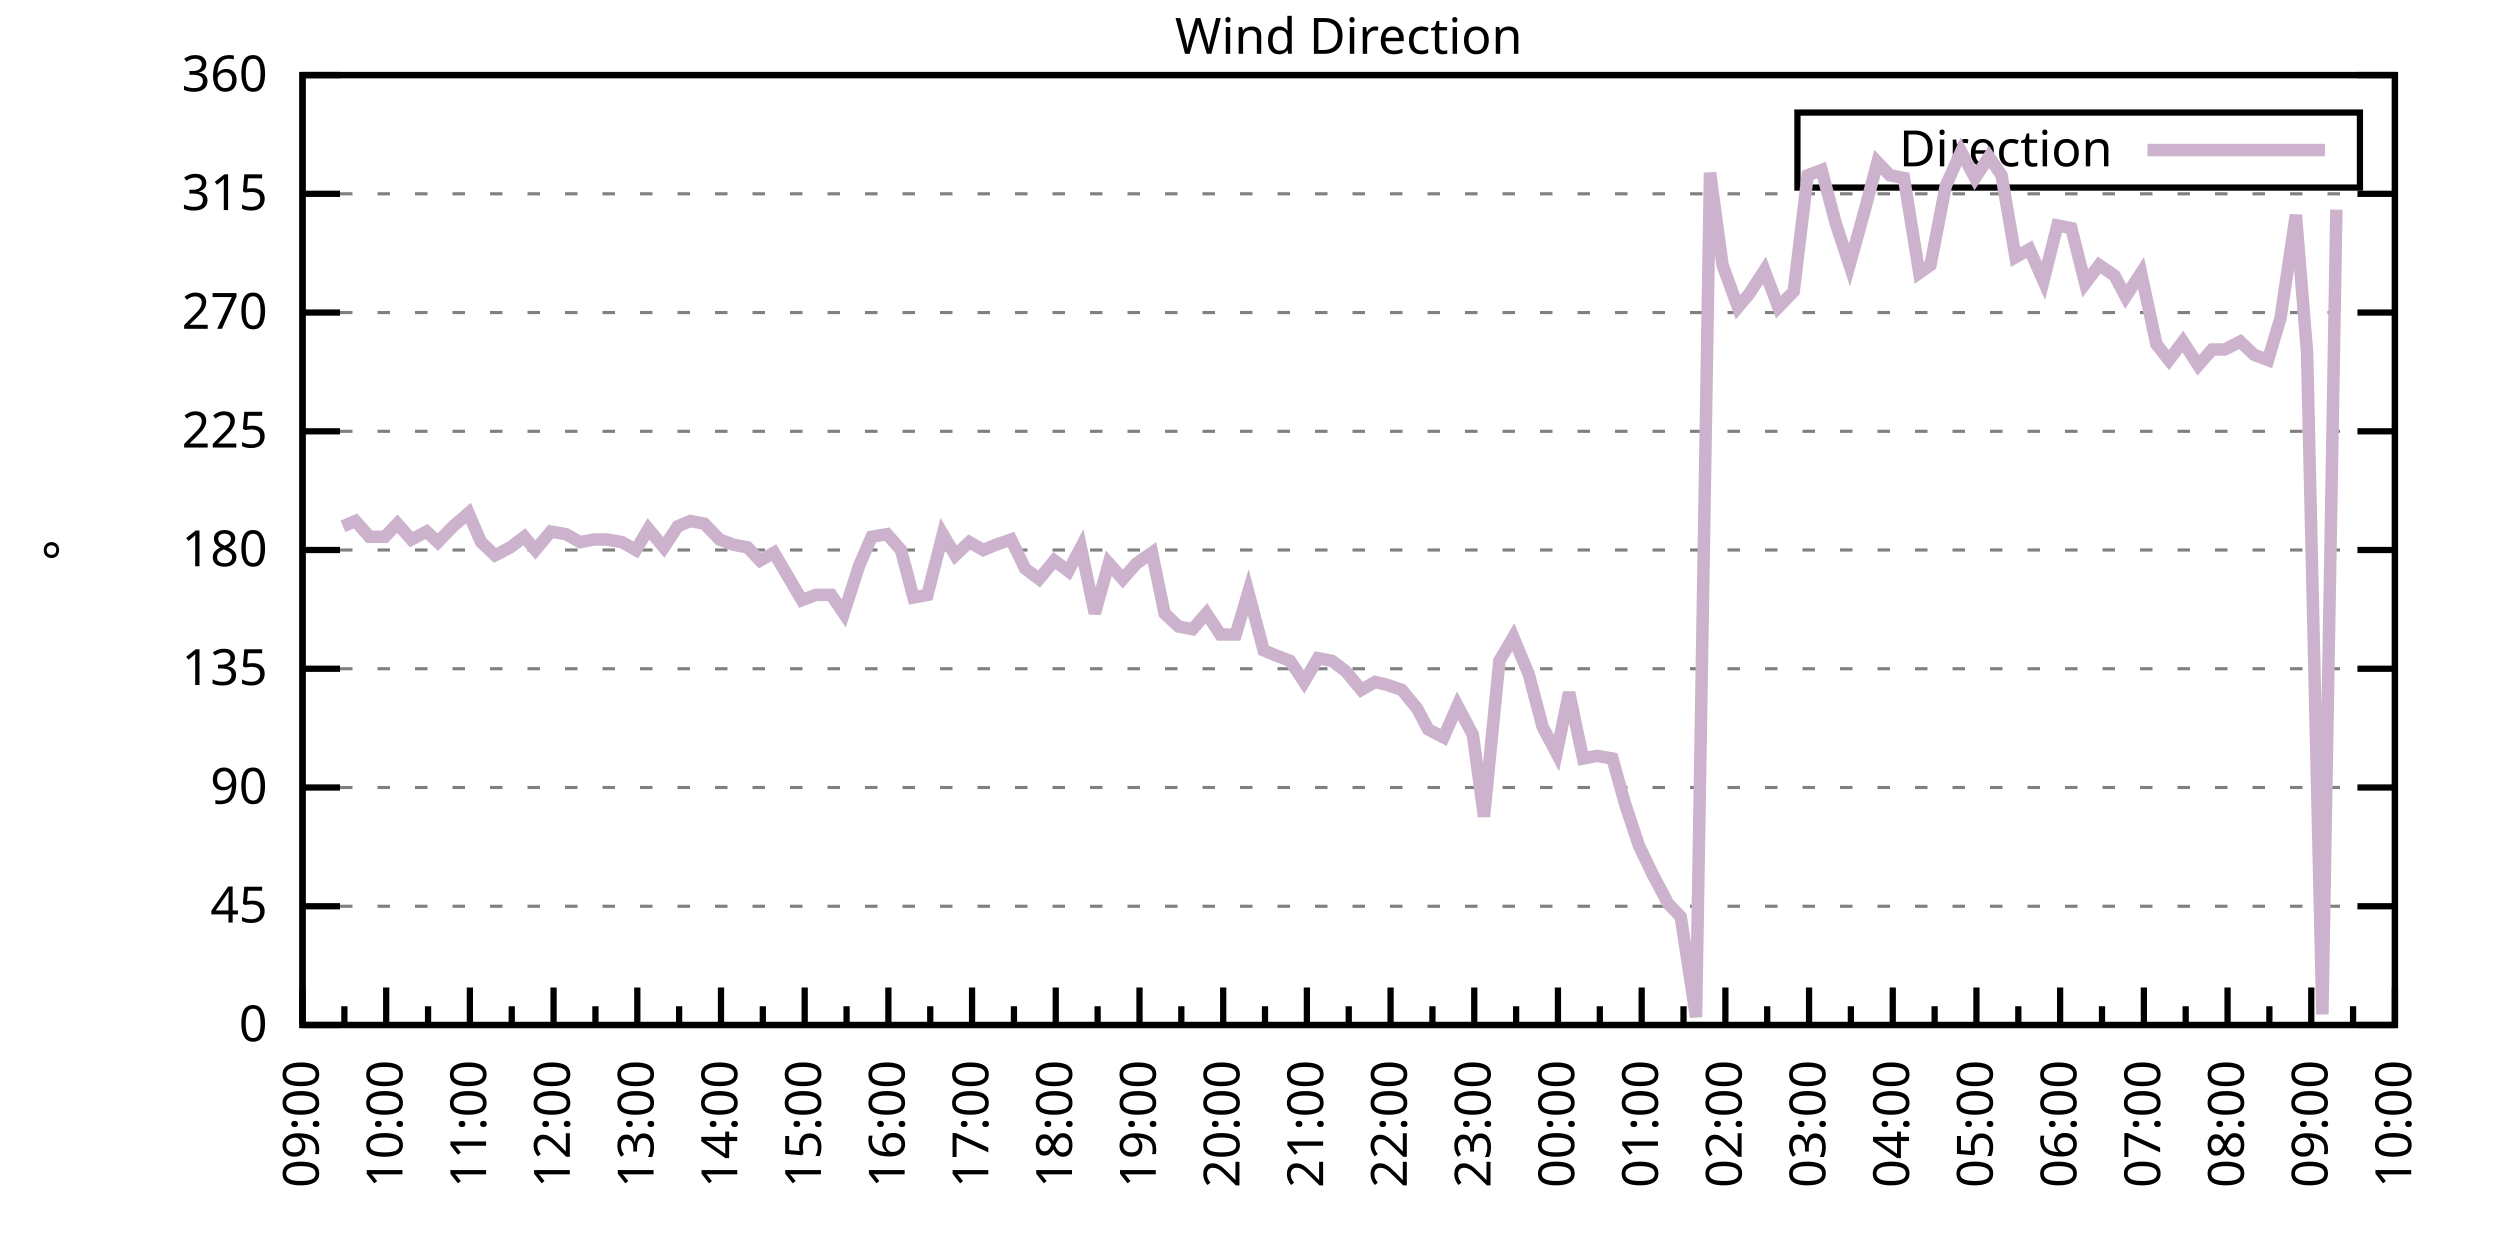
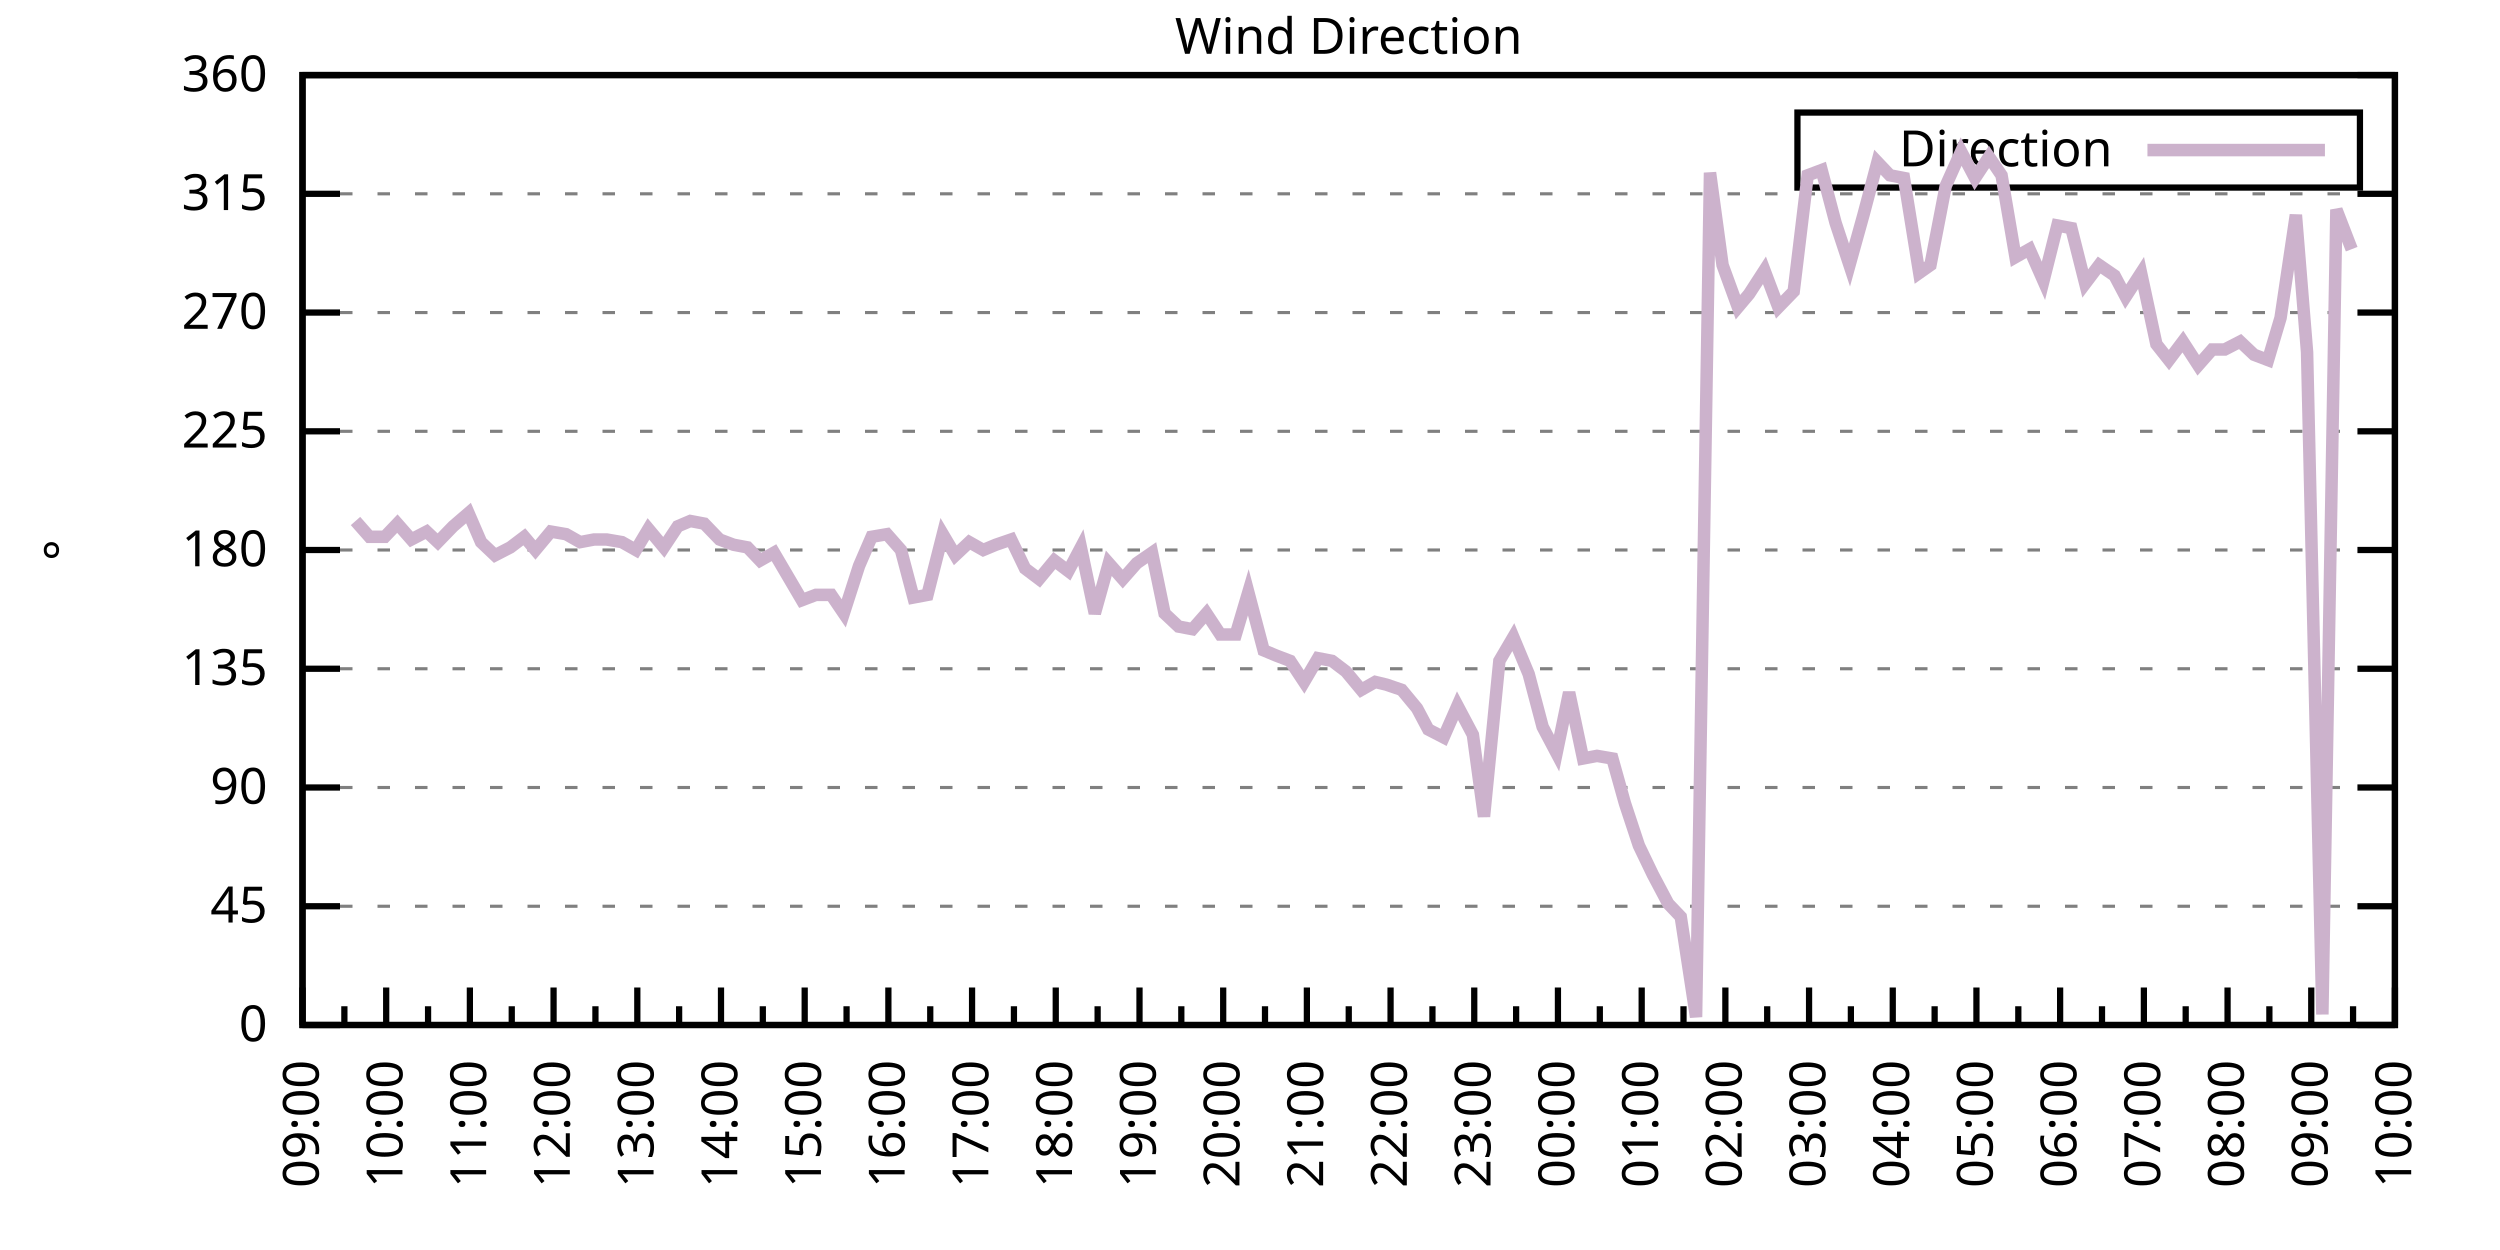
<svg xmlns="http://www.w3.org/2000/svg" xmlns:xlink="http://www.w3.org/1999/xlink" width="400" height="200" viewBox="0 0 400 200">
  <g id="gnuplot_canvas">
    <rect x="0" y="0" width="400" height="200" fill="none" />
    <defs>
      <circle id="gpDot" r="0.5" stroke-width="0.5" stroke="currentColor" />
      <path id="gpPt0" stroke-width="0.333" stroke="currentColor" d="M-1,0 h2 M0,-1 v2" />
      <path id="gpPt1" stroke-width="0.333" stroke="currentColor" d="M-1,-1 L1,1 M1,-1 L-1,1" />
      <path id="gpPt2" stroke-width="0.333" stroke="currentColor" d="M-1,0 L1,0 M0,-1 L0,1 M-1,-1 L1,1 M-1,1 L1,-1" />
      <rect id="gpPt3" stroke-width="0.333" stroke="currentColor" x="-1" y="-1" width="2" height="2" />
      <rect id="gpPt4" stroke-width="0.333" stroke="currentColor" fill="currentColor" x="-1" y="-1" width="2" height="2" />
      <circle id="gpPt5" stroke-width="0.333" stroke="currentColor" cx="0" cy="0" r="1" />
      <use xlink:href="#gpPt5" id="gpPt6" fill="currentColor" stroke="none" />
      <path id="gpPt7" stroke-width="0.333" stroke="currentColor" d="M0,-1.33 L-1.33,0.67 L1.33,0.67 z" />
      <use xlink:href="#gpPt7" id="gpPt8" fill="currentColor" stroke="none" />
      <use xlink:href="#gpPt7" id="gpPt9" stroke="currentColor" transform="rotate(180)" />
      <use xlink:href="#gpPt9" id="gpPt10" fill="currentColor" stroke="none" />
      <use xlink:href="#gpPt3" id="gpPt11" stroke="currentColor" transform="rotate(45)" />
      <use xlink:href="#gpPt11" id="gpPt12" fill="currentColor" stroke="none" />
      <path id="gpPt13" stroke-width="0.333" stroke="currentColor" d="M0,1.330 L1.265,0.411 L0.782,-1.067 L-0.782,-1.076 L-1.265,0.411 z" />
      <use xlink:href="#gpPt13" id="gpPt14" fill="currentColor" stroke="none" />
      <filter id="textbox" filterUnits="objectBoundingBox" x="0" y="0" height="1" width="1">
        <feFlood flood-color="white" flood-opacity="1" result="bgnd" />
        <feComposite in="SourceGraphic" in2="bgnd" operator="atop" />
      </filter>
      <filter id="greybox" filterUnits="objectBoundingBox" x="0" y="0" height="1" width="1">
        <feFlood flood-color="lightgrey" flood-opacity="1" result="grey" />
        <feComposite in="SourceGraphic" in2="grey" operator="atop" />
      </filter>
    </defs>
    <g fill="none" color="white" stroke="currentColor" stroke-width="1.00" stroke-linecap="butt" stroke-linejoin="miter">
</g>
    <g fill="none" color="black" stroke="currentColor" stroke-width="1.00" stroke-linecap="butt" stroke-linejoin="miter">
      <g stroke="none" shape-rendering="crispEdges">
        <polygon fill="rgb(255, 255, 255)" points="48.40,164.00 383.18,164.00 383.18,12.02 48.40,12.02 " />
      </g>
    </g>
    <g fill="none" color="black" stroke="currentColor" stroke-width="1.00" stroke-linecap="butt" stroke-linejoin="miter">
</g>
    <g fill="none" color="black" stroke="black" stroke-width="0.50" stroke-linecap="butt" stroke-linejoin="miter">
</g>
    <g fill="none" color="gray" stroke="currentColor" stroke-width="0.50" stroke-linecap="butt" stroke-linejoin="miter">
      <path stroke="gray" stroke-dasharray="2,4" class="gridline" d="M48.40,164.00 L383.19,164.00  " />
    </g>
    <g fill="none" color="gray" stroke="gray" stroke-width="1.00" stroke-linecap="butt" stroke-linejoin="miter">
</g>
    <g fill="none" color="black" stroke="currentColor" stroke-width="1.00" stroke-linecap="butt" stroke-linejoin="miter">
      <path stroke="black" d="M48.40,164.00 L54.40,164.00 M383.19,164.00 L377.19,164.00  " />
      <g transform="translate(42.80,166.60)" stroke="none" fill="black" font-family="Sans" font-size="8.00" text-anchor="end">
        <text>
          <tspan font-family="Sans"> 0</tspan>
        </text>
      </g>
    </g>
    <g fill="none" color="black" stroke="currentColor" stroke-width="1.00" stroke-linecap="butt" stroke-linejoin="miter">
</g>
    <g fill="none" color="black" stroke="black" stroke-width="0.50" stroke-linecap="butt" stroke-linejoin="miter">
</g>
    <g fill="none" color="gray" stroke="currentColor" stroke-width="0.50" stroke-linecap="butt" stroke-linejoin="miter">
      <path stroke="gray" stroke-dasharray="2,4" class="gridline" d="M48.40,145.00 L383.19,145.00  " />
    </g>
    <g fill="none" color="gray" stroke="gray" stroke-width="1.00" stroke-linecap="butt" stroke-linejoin="miter">
</g>
    <g fill="none" color="black" stroke="currentColor" stroke-width="1.00" stroke-linecap="butt" stroke-linejoin="miter">
      <path stroke="black" d="M48.40,145.00 L54.40,145.00 M383.19,145.00 L377.19,145.00  " />
      <g transform="translate(42.80,147.60)" stroke="none" fill="black" font-family="Sans" font-size="8.00" text-anchor="end">
        <text>
          <tspan font-family="Sans"> 45</tspan>
        </text>
      </g>
    </g>
    <g fill="none" color="black" stroke="currentColor" stroke-width="1.00" stroke-linecap="butt" stroke-linejoin="miter">
</g>
    <g fill="none" color="black" stroke="black" stroke-width="0.50" stroke-linecap="butt" stroke-linejoin="miter">
</g>
    <g fill="none" color="gray" stroke="currentColor" stroke-width="0.50" stroke-linecap="butt" stroke-linejoin="miter">
      <path stroke="gray" stroke-dasharray="2,4" class="gridline" d="M48.40,126.00 L383.19,126.00  " />
    </g>
    <g fill="none" color="gray" stroke="gray" stroke-width="1.00" stroke-linecap="butt" stroke-linejoin="miter">
</g>
    <g fill="none" color="black" stroke="currentColor" stroke-width="1.00" stroke-linecap="butt" stroke-linejoin="miter">
      <path stroke="black" d="M48.40,126.00 L54.40,126.00 M383.19,126.00 L377.19,126.00  " />
      <g transform="translate(42.80,128.60)" stroke="none" fill="black" font-family="Sans" font-size="8.00" text-anchor="end">
        <text>
          <tspan font-family="Sans"> 90</tspan>
        </text>
      </g>
    </g>
    <g fill="none" color="black" stroke="currentColor" stroke-width="1.00" stroke-linecap="butt" stroke-linejoin="miter">
</g>
    <g fill="none" color="black" stroke="black" stroke-width="0.50" stroke-linecap="butt" stroke-linejoin="miter">
</g>
    <g fill="none" color="gray" stroke="currentColor" stroke-width="0.50" stroke-linecap="butt" stroke-linejoin="miter">
      <path stroke="gray" stroke-dasharray="2,4" class="gridline" d="M48.40,107.00 L383.19,107.00  " />
    </g>
    <g fill="none" color="gray" stroke="gray" stroke-width="1.00" stroke-linecap="butt" stroke-linejoin="miter">
</g>
    <g fill="none" color="black" stroke="currentColor" stroke-width="1.00" stroke-linecap="butt" stroke-linejoin="miter">
      <path stroke="black" d="M48.40,107.00 L54.40,107.00 M383.19,107.00 L377.19,107.00  " />
      <g transform="translate(42.80,109.60)" stroke="none" fill="black" font-family="Sans" font-size="8.00" text-anchor="end">
        <text>
          <tspan font-family="Sans"> 135</tspan>
        </text>
      </g>
    </g>
    <g fill="none" color="black" stroke="currentColor" stroke-width="1.00" stroke-linecap="butt" stroke-linejoin="miter">
</g>
    <g fill="none" color="black" stroke="black" stroke-width="0.50" stroke-linecap="butt" stroke-linejoin="miter">
</g>
    <g fill="none" color="gray" stroke="currentColor" stroke-width="0.50" stroke-linecap="butt" stroke-linejoin="miter">
      <path stroke="gray" stroke-dasharray="2,4" class="gridline" d="M48.40,88.00 L383.19,88.00  " />
    </g>
    <g fill="none" color="gray" stroke="gray" stroke-width="1.00" stroke-linecap="butt" stroke-linejoin="miter">
</g>
    <g fill="none" color="black" stroke="currentColor" stroke-width="1.00" stroke-linecap="butt" stroke-linejoin="miter">
      <path stroke="black" d="M48.40,88.00 L54.40,88.00 M383.19,88.00 L377.19,88.00  " />
      <g transform="translate(42.80,90.60)" stroke="none" fill="black" font-family="Sans" font-size="8.00" text-anchor="end">
        <text>
          <tspan font-family="Sans"> 180</tspan>
        </text>
      </g>
    </g>
    <g fill="none" color="black" stroke="currentColor" stroke-width="1.00" stroke-linecap="butt" stroke-linejoin="miter">
</g>
    <g fill="none" color="black" stroke="black" stroke-width="0.50" stroke-linecap="butt" stroke-linejoin="miter">
</g>
    <g fill="none" color="gray" stroke="currentColor" stroke-width="0.50" stroke-linecap="butt" stroke-linejoin="miter">
      <path stroke="gray" stroke-dasharray="2,4" class="gridline" d="M48.40,69.01 L383.19,69.01  " />
    </g>
    <g fill="none" color="gray" stroke="gray" stroke-width="1.00" stroke-linecap="butt" stroke-linejoin="miter">
</g>
    <g fill="none" color="black" stroke="currentColor" stroke-width="1.00" stroke-linecap="butt" stroke-linejoin="miter">
      <path stroke="black" d="M48.40,69.01 L54.40,69.01 M383.19,69.01 L377.19,69.01  " />
      <g transform="translate(42.80,71.61)" stroke="none" fill="black" font-family="Sans" font-size="8.00" text-anchor="end">
        <text>
          <tspan font-family="Sans"> 225</tspan>
        </text>
      </g>
    </g>
    <g fill="none" color="black" stroke="currentColor" stroke-width="1.00" stroke-linecap="butt" stroke-linejoin="miter">
</g>
    <g fill="none" color="black" stroke="black" stroke-width="0.50" stroke-linecap="butt" stroke-linejoin="miter">
</g>
    <g fill="none" color="gray" stroke="currentColor" stroke-width="0.50" stroke-linecap="butt" stroke-linejoin="miter">
      <path stroke="gray" stroke-dasharray="2,4" class="gridline" d="M48.40,50.01 L383.19,50.01  " />
    </g>
    <g fill="none" color="gray" stroke="gray" stroke-width="1.00" stroke-linecap="butt" stroke-linejoin="miter">
</g>
    <g fill="none" color="black" stroke="currentColor" stroke-width="1.00" stroke-linecap="butt" stroke-linejoin="miter">
      <path stroke="black" d="M48.40,50.01 L54.40,50.01 M383.19,50.01 L377.19,50.01  " />
      <g transform="translate(42.80,52.61)" stroke="none" fill="black" font-family="Sans" font-size="8.00" text-anchor="end">
        <text>
          <tspan font-family="Sans"> 270</tspan>
        </text>
      </g>
    </g>
    <g fill="none" color="black" stroke="currentColor" stroke-width="1.00" stroke-linecap="butt" stroke-linejoin="miter">
</g>
    <g fill="none" color="black" stroke="black" stroke-width="0.50" stroke-linecap="butt" stroke-linejoin="miter">
</g>
    <g fill="none" color="gray" stroke="currentColor" stroke-width="0.50" stroke-linecap="butt" stroke-linejoin="miter">
      <path stroke="gray" stroke-dasharray="2,4" class="gridline" d="M48.40,31.01 L383.19,31.01  " />
    </g>
    <g fill="none" color="gray" stroke="gray" stroke-width="1.00" stroke-linecap="butt" stroke-linejoin="miter">
</g>
    <g fill="none" color="black" stroke="currentColor" stroke-width="1.00" stroke-linecap="butt" stroke-linejoin="miter">
      <path stroke="black" d="M48.40,31.01 L54.40,31.01 M383.19,31.01 L377.19,31.01  " />
      <g transform="translate(42.80,33.61)" stroke="none" fill="black" font-family="Sans" font-size="8.00" text-anchor="end">
        <text>
          <tspan font-family="Sans"> 315</tspan>
        </text>
      </g>
    </g>
    <g fill="none" color="black" stroke="currentColor" stroke-width="1.00" stroke-linecap="butt" stroke-linejoin="miter">
</g>
    <g fill="none" color="black" stroke="black" stroke-width="0.50" stroke-linecap="butt" stroke-linejoin="miter">
</g>
    <g fill="none" color="gray" stroke="currentColor" stroke-width="0.50" stroke-linecap="butt" stroke-linejoin="miter">
      <path stroke="gray" stroke-dasharray="2,4" class="gridline" d="M48.40,12.01 L383.19,12.01  " />
    </g>
    <g fill="none" color="gray" stroke="gray" stroke-width="1.00" stroke-linecap="butt" stroke-linejoin="miter">
</g>
    <g fill="none" color="black" stroke="currentColor" stroke-width="1.00" stroke-linecap="butt" stroke-linejoin="miter">
      <path stroke="black" d="M48.40,12.01 L54.40,12.01 M383.19,12.01 L377.19,12.01  " />
      <g transform="translate(42.80,14.61)" stroke="none" fill="black" font-family="Sans" font-size="8.00" text-anchor="end">
        <text>
          <tspan font-family="Sans"> 360</tspan>
        </text>
      </g>
    </g>
    <g fill="none" color="black" stroke="currentColor" stroke-width="1.00" stroke-linecap="butt" stroke-linejoin="miter">
      <path stroke="black" d="M48.40,164.00 L48.40,158.00  " />
      <g transform="translate(51.00,169.60) rotate(270)" stroke="none" fill="black" font-family="Sans" font-size="8.00" text-anchor="end">
        <text>
          <tspan font-family="Sans">09:00</tspan>
        </text>
      </g>
    </g>
    <g fill="none" color="black" stroke="currentColor" stroke-width="1.00" stroke-linecap="butt" stroke-linejoin="miter">
      <path stroke="black" d="M55.10,164.00 L55.10,161.00 M61.79,164.00 L61.79,158.00  " />
      <g transform="translate(64.39,169.60) rotate(270)" stroke="none" fill="black" font-family="Sans" font-size="8.00" text-anchor="end">
        <text>
          <tspan font-family="Sans">10:00</tspan>
        </text>
      </g>
    </g>
    <g fill="none" color="black" stroke="currentColor" stroke-width="1.00" stroke-linecap="butt" stroke-linejoin="miter">
      <path stroke="black" d="M68.49,164.00 L68.49,161.00 M75.18,164.00 L75.18,158.00  " />
      <g transform="translate(77.78,169.60) rotate(270)" stroke="none" fill="black" font-family="Sans" font-size="8.00" text-anchor="end">
        <text>
          <tspan font-family="Sans">11:00</tspan>
        </text>
      </g>
    </g>
    <g fill="none" color="black" stroke="currentColor" stroke-width="1.00" stroke-linecap="butt" stroke-linejoin="miter">
      <path stroke="black" d="M81.88,164.00 L81.88,161.00 M88.57,164.00 L88.57,158.00  " />
      <g transform="translate(91.17,169.60) rotate(270)" stroke="none" fill="black" font-family="Sans" font-size="8.00" text-anchor="end">
        <text>
          <tspan font-family="Sans">12:00</tspan>
        </text>
      </g>
    </g>
    <g fill="none" color="black" stroke="currentColor" stroke-width="1.00" stroke-linecap="butt" stroke-linejoin="miter">
      <path stroke="black" d="M95.27,164.00 L95.27,161.00 M101.97,164.00 L101.97,158.00  " />
      <g transform="translate(104.57,169.60) rotate(270)" stroke="none" fill="black" font-family="Sans" font-size="8.00" text-anchor="end">
        <text>
          <tspan font-family="Sans">13:00</tspan>
        </text>
      </g>
    </g>
    <g fill="none" color="black" stroke="currentColor" stroke-width="1.00" stroke-linecap="butt" stroke-linejoin="miter">
      <path stroke="black" d="M108.66,164.00 L108.66,161.00 M115.36,164.00 L115.36,158.00  " />
      <g transform="translate(117.96,169.60) rotate(270)" stroke="none" fill="black" font-family="Sans" font-size="8.00" text-anchor="end">
        <text>
          <tspan font-family="Sans">14:00</tspan>
        </text>
      </g>
    </g>
    <g fill="none" color="black" stroke="currentColor" stroke-width="1.00" stroke-linecap="butt" stroke-linejoin="miter">
      <path stroke="black" d="M122.05,164.00 L122.05,161.00 M128.75,164.00 L128.75,158.00  " />
      <g transform="translate(131.35,169.60) rotate(270)" stroke="none" fill="black" font-family="Sans" font-size="8.00" text-anchor="end">
        <text>
          <tspan font-family="Sans">15:00</tspan>
        </text>
      </g>
    </g>
    <g fill="none" color="black" stroke="currentColor" stroke-width="1.00" stroke-linecap="butt" stroke-linejoin="miter">
      <path stroke="black" d="M135.45,164.00 L135.45,161.00 M142.14,164.00 L142.14,158.00  " />
      <g transform="translate(144.74,169.60) rotate(270)" stroke="none" fill="black" font-family="Sans" font-size="8.00" text-anchor="end">
        <text>
          <tspan font-family="Sans">16:00</tspan>
        </text>
      </g>
    </g>
    <g fill="none" color="black" stroke="currentColor" stroke-width="1.00" stroke-linecap="butt" stroke-linejoin="miter">
      <path stroke="black" d="M148.84,164.00 L148.84,161.00 M155.53,164.00 L155.53,158.00  " />
      <g transform="translate(158.13,169.60) rotate(270)" stroke="none" fill="black" font-family="Sans" font-size="8.00" text-anchor="end">
        <text>
          <tspan font-family="Sans">17:00</tspan>
        </text>
      </g>
    </g>
    <g fill="none" color="black" stroke="currentColor" stroke-width="1.00" stroke-linecap="butt" stroke-linejoin="miter">
      <path stroke="black" d="M162.23,164.00 L162.23,161.00 M168.92,164.00 L168.92,158.00  " />
      <g transform="translate(171.52,169.60) rotate(270)" stroke="none" fill="black" font-family="Sans" font-size="8.00" text-anchor="end">
        <text>
          <tspan font-family="Sans">18:00</tspan>
        </text>
      </g>
    </g>
    <g fill="none" color="black" stroke="currentColor" stroke-width="1.00" stroke-linecap="butt" stroke-linejoin="miter">
      <path stroke="black" d="M175.62,164.00 L175.62,161.00 M182.32,164.00 L182.32,158.00  " />
      <g transform="translate(184.92,169.60) rotate(270)" stroke="none" fill="black" font-family="Sans" font-size="8.00" text-anchor="end">
        <text>
          <tspan font-family="Sans">19:00</tspan>
        </text>
      </g>
    </g>
    <g fill="none" color="black" stroke="currentColor" stroke-width="1.00" stroke-linecap="butt" stroke-linejoin="miter">
      <path stroke="black" d="M189.01,164.00 L189.01,161.00 M195.71,164.00 L195.71,158.00  " />
      <g transform="translate(198.31,169.60) rotate(270)" stroke="none" fill="black" font-family="Sans" font-size="8.00" text-anchor="end">
        <text>
          <tspan font-family="Sans">20:00</tspan>
        </text>
      </g>
    </g>
    <g fill="none" color="black" stroke="currentColor" stroke-width="1.00" stroke-linecap="butt" stroke-linejoin="miter">
      <path stroke="black" d="M202.40,164.00 L202.40,161.00 M209.10,164.00 L209.10,158.00  " />
      <g transform="translate(211.70,169.60) rotate(270)" stroke="none" fill="black" font-family="Sans" font-size="8.00" text-anchor="end">
        <text>
          <tspan font-family="Sans">21:00</tspan>
        </text>
      </g>
    </g>
    <g fill="none" color="black" stroke="currentColor" stroke-width="1.00" stroke-linecap="butt" stroke-linejoin="miter">
      <path stroke="black" d="M215.80,164.00 L215.80,161.00 M222.49,164.00 L222.49,158.00  " />
      <g transform="translate(225.09,169.60) rotate(270)" stroke="none" fill="black" font-family="Sans" font-size="8.00" text-anchor="end">
        <text>
          <tspan font-family="Sans">22:00</tspan>
        </text>
      </g>
    </g>
    <g fill="none" color="black" stroke="currentColor" stroke-width="1.00" stroke-linecap="butt" stroke-linejoin="miter">
      <path stroke="black" d="M229.19,164.00 L229.19,161.00 M235.88,164.00 L235.88,158.00  " />
      <g transform="translate(238.48,169.60) rotate(270)" stroke="none" fill="black" font-family="Sans" font-size="8.00" text-anchor="end">
        <text>
          <tspan font-family="Sans">23:00</tspan>
        </text>
      </g>
    </g>
    <g fill="none" color="black" stroke="currentColor" stroke-width="1.00" stroke-linecap="butt" stroke-linejoin="miter">
      <path stroke="black" d="M242.58,164.00 L242.58,161.00 M249.27,164.00 L249.27,158.00  " />
      <g transform="translate(251.87,169.60) rotate(270)" stroke="none" fill="black" font-family="Sans" font-size="8.00" text-anchor="end">
        <text>
          <tspan font-family="Sans">00:00</tspan>
        </text>
      </g>
    </g>
    <g fill="none" color="black" stroke="currentColor" stroke-width="1.00" stroke-linecap="butt" stroke-linejoin="miter">
      <path stroke="black" d="M255.97,164.00 L255.97,161.00 M262.67,164.00 L262.67,158.00  " />
      <g transform="translate(265.27,169.60) rotate(270)" stroke="none" fill="black" font-family="Sans" font-size="8.00" text-anchor="end">
        <text>
          <tspan font-family="Sans">01:00</tspan>
        </text>
      </g>
    </g>
    <g fill="none" color="black" stroke="currentColor" stroke-width="1.00" stroke-linecap="butt" stroke-linejoin="miter">
      <path stroke="black" d="M269.36,164.00 L269.36,161.00 M276.06,164.00 L276.06,158.00  " />
      <g transform="translate(278.66,169.60) rotate(270)" stroke="none" fill="black" font-family="Sans" font-size="8.00" text-anchor="end">
        <text>
          <tspan font-family="Sans">02:00</tspan>
        </text>
      </g>
    </g>
    <g fill="none" color="black" stroke="currentColor" stroke-width="1.00" stroke-linecap="butt" stroke-linejoin="miter">
      <path stroke="black" d="M282.75,164.00 L282.75,161.00 M289.45,164.00 L289.45,158.00  " />
      <g transform="translate(292.05,169.60) rotate(270)" stroke="none" fill="black" font-family="Sans" font-size="8.00" text-anchor="end">
        <text>
          <tspan font-family="Sans">03:00</tspan>
        </text>
      </g>
    </g>
    <g fill="none" color="black" stroke="currentColor" stroke-width="1.00" stroke-linecap="butt" stroke-linejoin="miter">
      <path stroke="black" d="M296.14,164.00 L296.14,161.00 M302.84,164.00 L302.84,158.00  " />
      <g transform="translate(305.44,169.60) rotate(270)" stroke="none" fill="black" font-family="Sans" font-size="8.00" text-anchor="end">
        <text>
          <tspan font-family="Sans">04:00</tspan>
        </text>
      </g>
    </g>
    <g fill="none" color="black" stroke="currentColor" stroke-width="1.00" stroke-linecap="butt" stroke-linejoin="miter">
      <path stroke="black" d="M309.54,164.00 L309.54,161.00 M316.23,164.00 L316.23,158.00  " />
      <g transform="translate(318.83,169.60) rotate(270)" stroke="none" fill="black" font-family="Sans" font-size="8.00" text-anchor="end">
        <text>
          <tspan font-family="Sans">05:00</tspan>
        </text>
      </g>
    </g>
    <g fill="none" color="black" stroke="currentColor" stroke-width="1.00" stroke-linecap="butt" stroke-linejoin="miter">
      <path stroke="black" d="M322.93,164.00 L322.93,161.00 M329.62,164.00 L329.62,158.00  " />
      <g transform="translate(332.22,169.60) rotate(270)" stroke="none" fill="black" font-family="Sans" font-size="8.00" text-anchor="end">
        <text>
          <tspan font-family="Sans">06:00</tspan>
        </text>
      </g>
    </g>
    <g fill="none" color="black" stroke="currentColor" stroke-width="1.00" stroke-linecap="butt" stroke-linejoin="miter">
      <path stroke="black" d="M336.32,164.00 L336.32,161.00 M343.02,164.00 L343.02,158.00  " />
      <g transform="translate(345.62,169.60) rotate(270)" stroke="none" fill="black" font-family="Sans" font-size="8.00" text-anchor="end">
        <text>
          <tspan font-family="Sans">07:00</tspan>
        </text>
      </g>
    </g>
    <g fill="none" color="black" stroke="currentColor" stroke-width="1.00" stroke-linecap="butt" stroke-linejoin="miter">
      <path stroke="black" d="M349.71,164.00 L349.71,161.00 M356.41,164.00 L356.41,158.00  " />
      <g transform="translate(359.01,169.60) rotate(270)" stroke="none" fill="black" font-family="Sans" font-size="8.00" text-anchor="end">
        <text>
          <tspan font-family="Sans">08:00</tspan>
        </text>
      </g>
    </g>
    <g fill="none" color="black" stroke="currentColor" stroke-width="1.00" stroke-linecap="butt" stroke-linejoin="miter">
      <path stroke="black" d="M363.10,164.00 L363.10,161.00 M369.80,164.00 L369.80,158.00  " />
      <g transform="translate(372.40,169.60) rotate(270)" stroke="none" fill="black" font-family="Sans" font-size="8.00" text-anchor="end">
        <text>
          <tspan font-family="Sans">09:00</tspan>
        </text>
      </g>
    </g>
    <g fill="none" color="black" stroke="currentColor" stroke-width="1.00" stroke-linecap="butt" stroke-linejoin="miter">
      <path stroke="black" d="M376.49,164.00 L376.49,161.00 M383.19,164.00 L383.19,158.00  " />
      <g transform="translate(385.79,169.60) rotate(270)" stroke="none" fill="black" font-family="Sans" font-size="8.00" text-anchor="end">
        <text>
          <tspan font-family="Sans">10:00</tspan>
        </text>
      </g>
    </g>
    <g fill="none" color="black" stroke="currentColor" stroke-width="1.00" stroke-linecap="butt" stroke-linejoin="miter">
</g>
    <g fill="none" color="black" stroke="currentColor" stroke-width="1.00" stroke-linecap="butt" stroke-linejoin="miter">
      <path stroke="black" d="M48.40,12.01 L48.40,164.00 L383.19,164.00 L383.19,12.01 L48.40,12.01 Z  " />
    </g>
    <g fill="none" color="black" stroke="currentColor" stroke-width="1.00" stroke-linecap="butt" stroke-linejoin="miter">
      <g transform="translate(12.80,88.01) rotate(270)" stroke="none" fill="black" font-family="Sans" font-size="8.00" text-anchor="middle">
        <text>
          <tspan font-family="Sans">°</tspan>
        </text>
      </g>
    </g>
    <g fill="none" color="black" stroke="currentColor" stroke-width="1.00" stroke-linecap="butt" stroke-linejoin="miter">
</g>
    <g fill="none" color="black" stroke="currentColor" stroke-width="1.00" stroke-linecap="butt" stroke-linejoin="miter">
      <path stroke="black" d="M287.59,30.01 L287.59,18.01 L377.59,18.01 L377.59,30.01 L287.59,30.01 Z  " />
    </g>
    <g id="Wind_direction_plot_1">
      <g fill="none" color="white" stroke="black" stroke-width="2.00" stroke-linecap="butt" stroke-linejoin="miter">
</g>
      <g fill="none" color="black" stroke="currentColor" stroke-width="2.00" stroke-linecap="butt" stroke-linejoin="miter">
        <g transform="translate(337.99,26.61)" stroke="none" fill="black" font-family="Sans" font-size="8.00" text-anchor="end">
          <text>
            <tspan font-family="Sans">Direction</tspan>
          </text>
        </g>
      </g>
      <g fill="none" color="black" stroke="currentColor" stroke-width="2.00" stroke-linecap="butt" stroke-linejoin="miter">
-         <path stroke="rgb(204, 178, 204)" d="M343.59,24.01 L371.99,24.01 M54.87,84.21 L56.88,83.36 L59.11,85.89 L61.57,85.89 L63.58,83.78 L65.81,86.32   L68.26,85.05 L70.05,86.74 L72.50,84.21 L74.96,82.09 L76.97,86.74 L79.20,88.85 L81.66,87.58 L83.89,85.89   L85.67,88.00 L88.13,85.05 L90.58,85.47 L92.82,86.74 L95.05,86.32 L97.06,86.32 L99.51,86.74 L101.74,88.00   L103.75,84.63 L106.21,87.58 L108.44,84.21 L110.45,83.36 L112.68,83.78 L115.13,86.32 L117.37,87.16 L119.60,87.58   L121.61,89.69 L123.84,88.43 L126.07,92.23 L128.30,96.03 L130.54,95.18 L132.99,95.18 L135.00,98.14 L137.45,90.54   L139.46,85.89 L141.92,85.47 L144.15,88.00 L146.16,95.60 L148.39,95.18 L150.85,85.47 L152.85,88.85 L155.09,86.74   L157.32,88.00 L159.33,87.16 L161.78,86.32 L164.01,90.96 L166.25,92.65 L168.70,89.69 L170.93,91.38 L172.94,87.58   L175.17,98.14 L177.41,90.12 L179.64,92.65 L181.87,90.12 L184.32,88.43 L186.33,98.14 L188.57,100.25 L190.80,100.67   L193.03,98.14 L195.26,101.52 L197.72,101.52 L199.73,94.76 L202.18,104.05 L204.19,104.89 L206.42,105.74 L208.65,109.11   L210.88,105.31 L213.12,105.74 L215.35,107.43 L217.80,110.38 L220.04,109.11 L221.82,109.54 L224.28,110.38 L226.73,113.34   L228.52,116.71 L230.97,117.98 L233.20,112.91 L235.66,117.56 L237.44,130.65 L239.90,105.74 L242.13,101.94 L244.59,107.85   L246.82,116.29 L249.05,120.51 L251.06,110.80 L253.29,121.36 L255.52,120.94 L257.98,121.36 L259.99,128.54 L262.22,135.29   L264.45,139.93 L266.91,144.58 L268.92,146.69 L271.37,162.73 L273.60,27.63 L275.61,42.41 L278.07,49.16 L279.85,47.05   L282.31,43.25 L284.54,49.16 L286.99,46.63 L289.23,28.05 L291.46,27.21 L293.69,35.65 L295.92,42.41 L298.15,34.39   L300.39,25.94 L302.39,28.05 L304.63,28.48 L307.08,43.67 L308.87,42.41 L311.32,29.74 L313.78,24.25 L316.01,28.48   L318.24,25.10 L320.25,28.05 L322.48,41.14 L324.71,39.87 L326.95,44.94 L329.18,36.08 L331.41,36.50 L333.64,45.36   L335.87,42.41 L338.33,44.10 L340.11,47.47 L342.57,43.67 L345.02,55.07 L347.03,57.61 L349.26,54.65 L351.72,58.45   L353.95,55.92 L355.96,55.92 L358.42,54.65 L360.65,56.76 L362.88,57.61 L364.89,50.85 L367.34,34.39 L369.13,56.34   L371.58,162.31 L373.82,33.54  " />
+         <path stroke="rgb(204, 178, 204)" d="M343.59,24.01 L371.99,24.01 M56.88,83.36 L59.11,85.89 L61.57,85.89 L63.58,83.78 L65.81,86.32 L68.26,85.05   L70.05,86.74 L72.50,84.21 L74.96,82.09 L76.97,86.74 L79.20,88.85 L81.66,87.58 L83.89,85.89 L85.67,88.00   L88.13,85.05 L90.58,85.47 L92.82,86.74 L95.05,86.32 L97.06,86.32 L99.51,86.74 L101.74,88.00 L103.75,84.63   L106.21,87.58 L108.44,84.21 L110.45,83.36 L112.68,83.78 L115.13,86.32 L117.37,87.16 L119.60,87.58 L121.61,89.69   L123.84,88.43 L126.07,92.23 L128.30,96.03 L130.54,95.18 L132.99,95.18 L135.00,98.14 L137.45,90.54 L139.46,85.89   L141.92,85.47 L144.15,88.00 L146.16,95.60 L148.39,95.18 L150.85,85.47 L152.85,88.85 L155.09,86.74 L157.32,88.00   L159.33,87.16 L161.78,86.32 L164.01,90.96 L166.25,92.65 L168.70,89.69 L170.93,91.38 L172.94,87.58 L175.17,98.14   L177.41,90.12 L179.64,92.65 L181.87,90.12 L184.32,88.43 L186.33,98.14 L188.57,100.25 L190.80,100.67 L193.03,98.14   L195.26,101.52 L197.72,101.52 L199.73,94.76 L202.18,104.05 L204.19,104.89 L206.42,105.74 L208.65,109.11 L210.88,105.31   L213.12,105.74 L215.35,107.43 L217.80,110.38 L220.04,109.11 L221.82,109.54 L224.28,110.38 L226.73,113.34 L228.52,116.71   L230.97,117.98 L233.20,112.91 L235.66,117.56 L237.44,130.65 L239.90,105.74 L242.13,101.94 L244.59,107.85 L246.82,116.29   L249.05,120.51 L251.06,110.80 L253.29,121.36 L255.52,120.94 L257.98,121.36 L259.99,128.54 L262.22,135.29 L264.45,139.93   L266.91,144.58 L268.92,146.69 L271.37,162.73 L273.60,27.63 L275.61,42.41 L278.07,49.16 L279.85,47.05 L282.31,43.25   L284.54,49.16 L286.99,46.63 L289.23,28.05 L291.46,27.21 L293.69,35.65 L295.92,42.41 L298.15,34.39 L300.39,25.94   L302.39,28.05 L304.63,28.48 L307.08,43.67 L308.87,42.41 L311.32,29.74 L313.78,24.25 L316.01,28.48 L318.24,25.10   L320.25,28.05 L322.48,41.14 L324.71,39.87 L326.95,44.94 L329.18,36.08 L331.41,36.50 L333.64,45.36 L335.87,42.41   L338.33,44.10 L340.11,47.47 L342.57,43.67 L345.02,55.07 L347.03,57.61 L349.26,54.65 L351.72,58.45 L353.95,55.92   L355.96,55.92 L358.42,54.65 L360.65,56.76 L362.88,57.61 L364.89,50.85 L367.34,34.39 L369.13,56.34 L371.58,162.31   L373.82,33.54 L376.27,39.87  " />
      </g>
    </g>
    <g fill="none" color="black" stroke="currentColor" stroke-width="2.00" stroke-linecap="butt" stroke-linejoin="miter">
</g>
    <g fill="none" color="black" stroke="black" stroke-width="1.00" stroke-linecap="butt" stroke-linejoin="miter">
</g>
    <g fill="none" color="black" stroke="currentColor" stroke-width="1.00" stroke-linecap="butt" stroke-linejoin="miter">
      <path stroke="black" d="M48.40,12.01 L48.40,164.00 L383.19,164.00 L383.19,12.01 L48.40,12.01 Z  " />
    </g>
    <g fill="none" color="black" stroke="currentColor" stroke-width="1.00" stroke-linecap="butt" stroke-linejoin="miter">
      <g transform="translate(215.79,8.61)" stroke="none" fill="black" font-family="Sans" font-size="8.00" text-anchor="middle">
        <text>
          <tspan font-family="Sans">Wind Direction</tspan>
        </text>
      </g>
    </g>
    <g fill="none" color="black" stroke="currentColor" stroke-width="1.00" stroke-linecap="butt" stroke-linejoin="miter">
</g>
  </g>
</svg>
